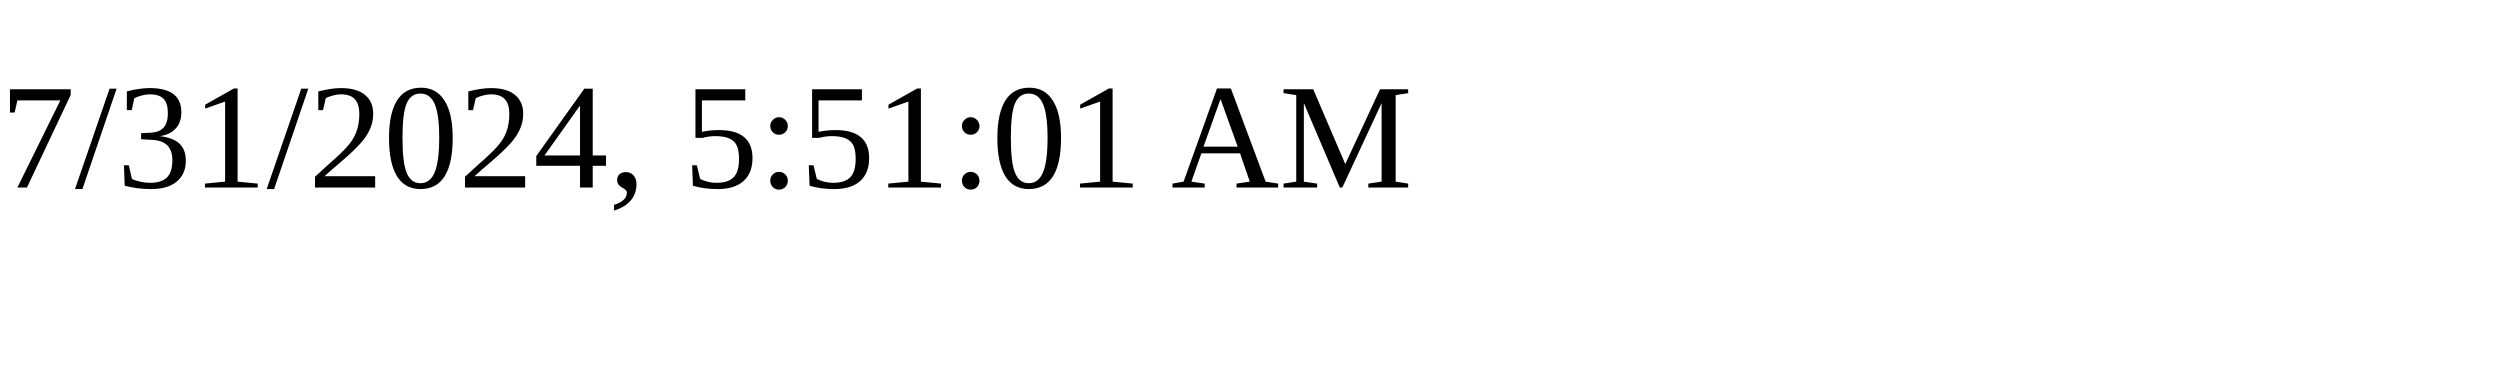
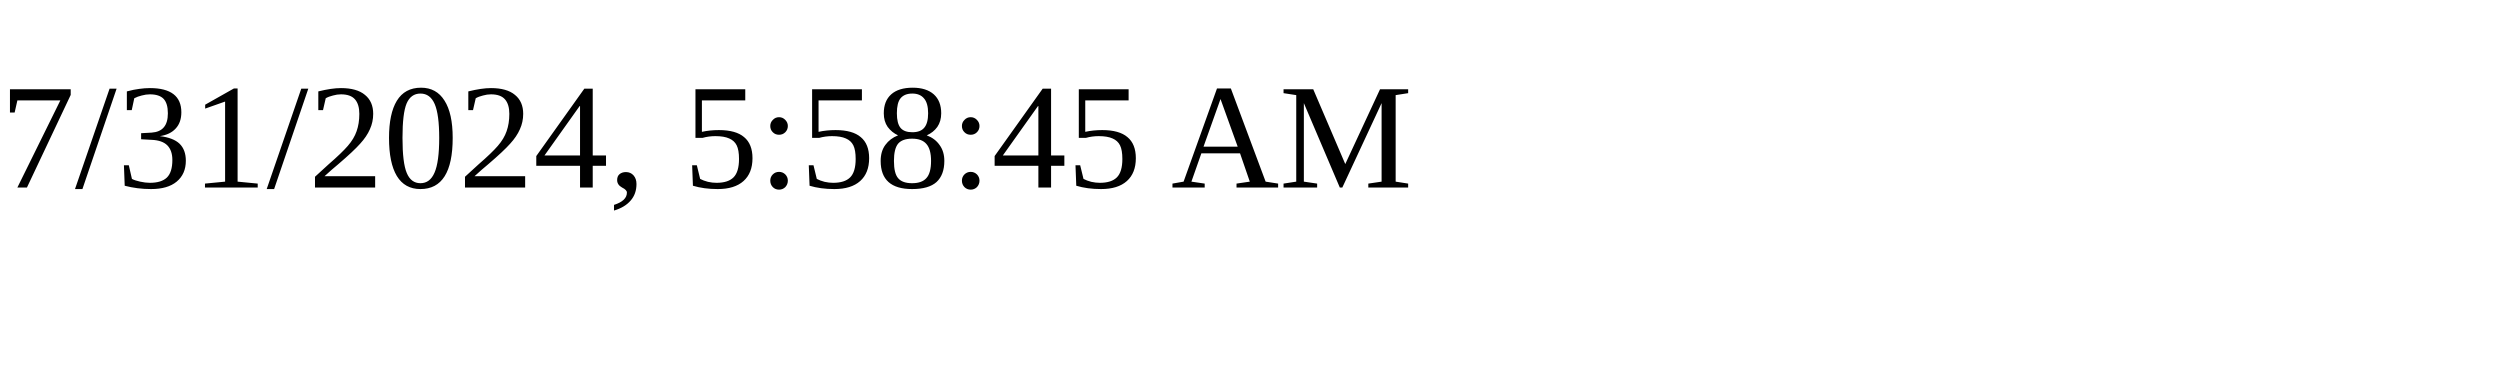
<svg xmlns="http://www.w3.org/2000/svg" height="30" width="200">
-   <text x="0" y="15">7/31/2024, 5:51:01 AM</text>
+   <text x="0" y="15">7/31/2024, 5:58:45 AM</text>
</svg>
